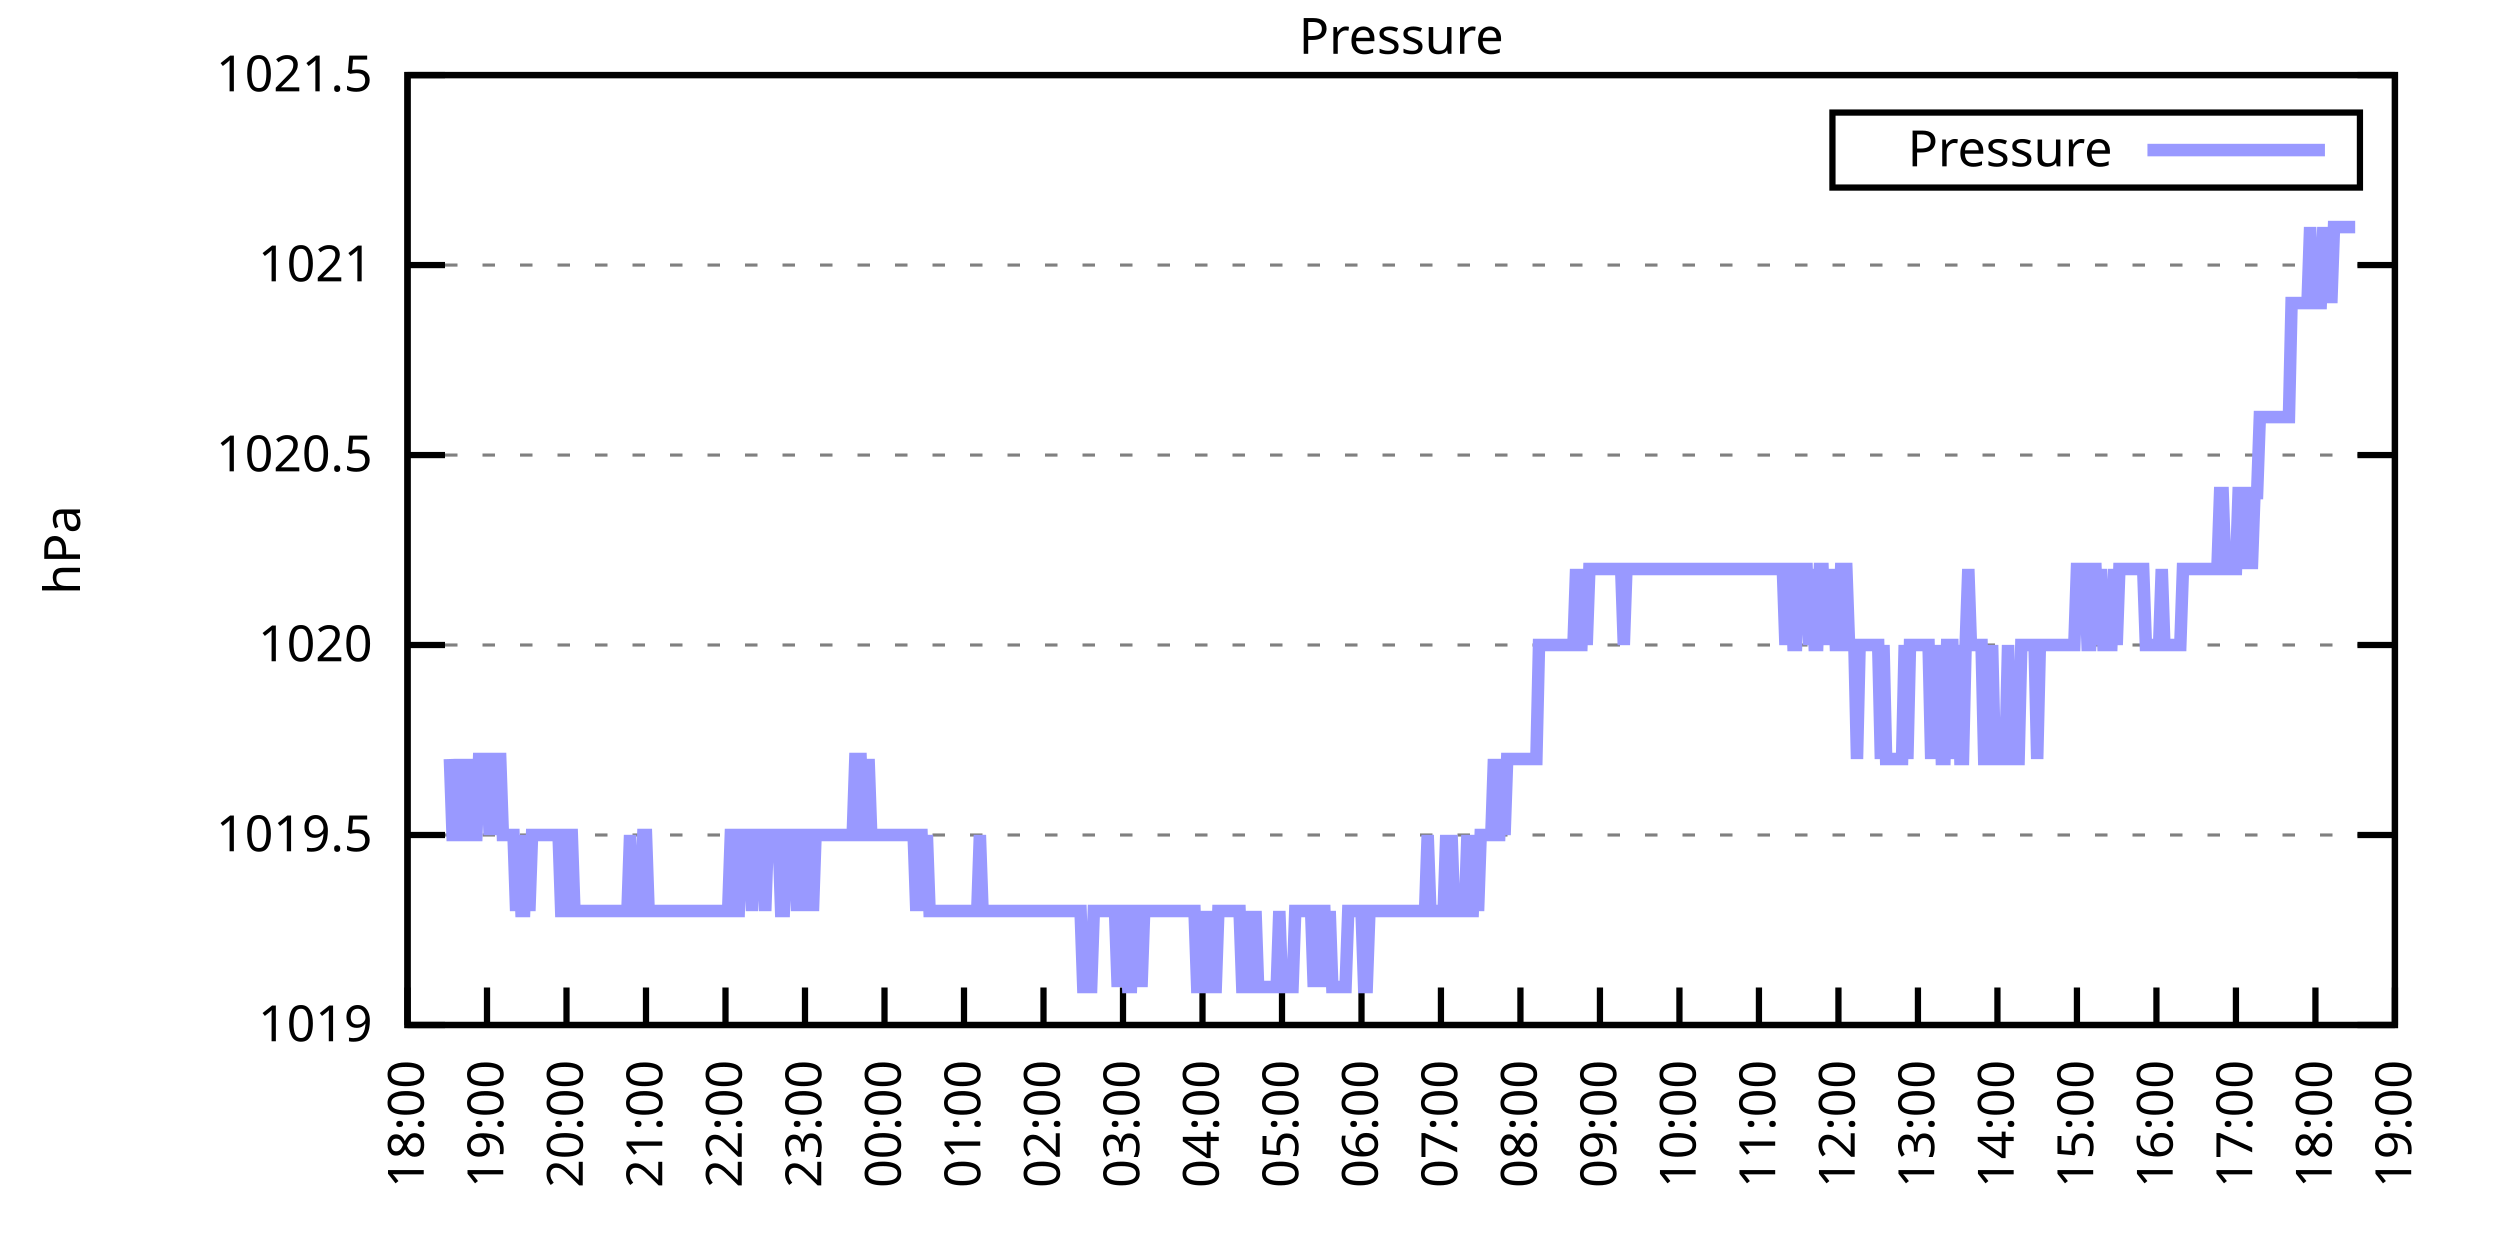
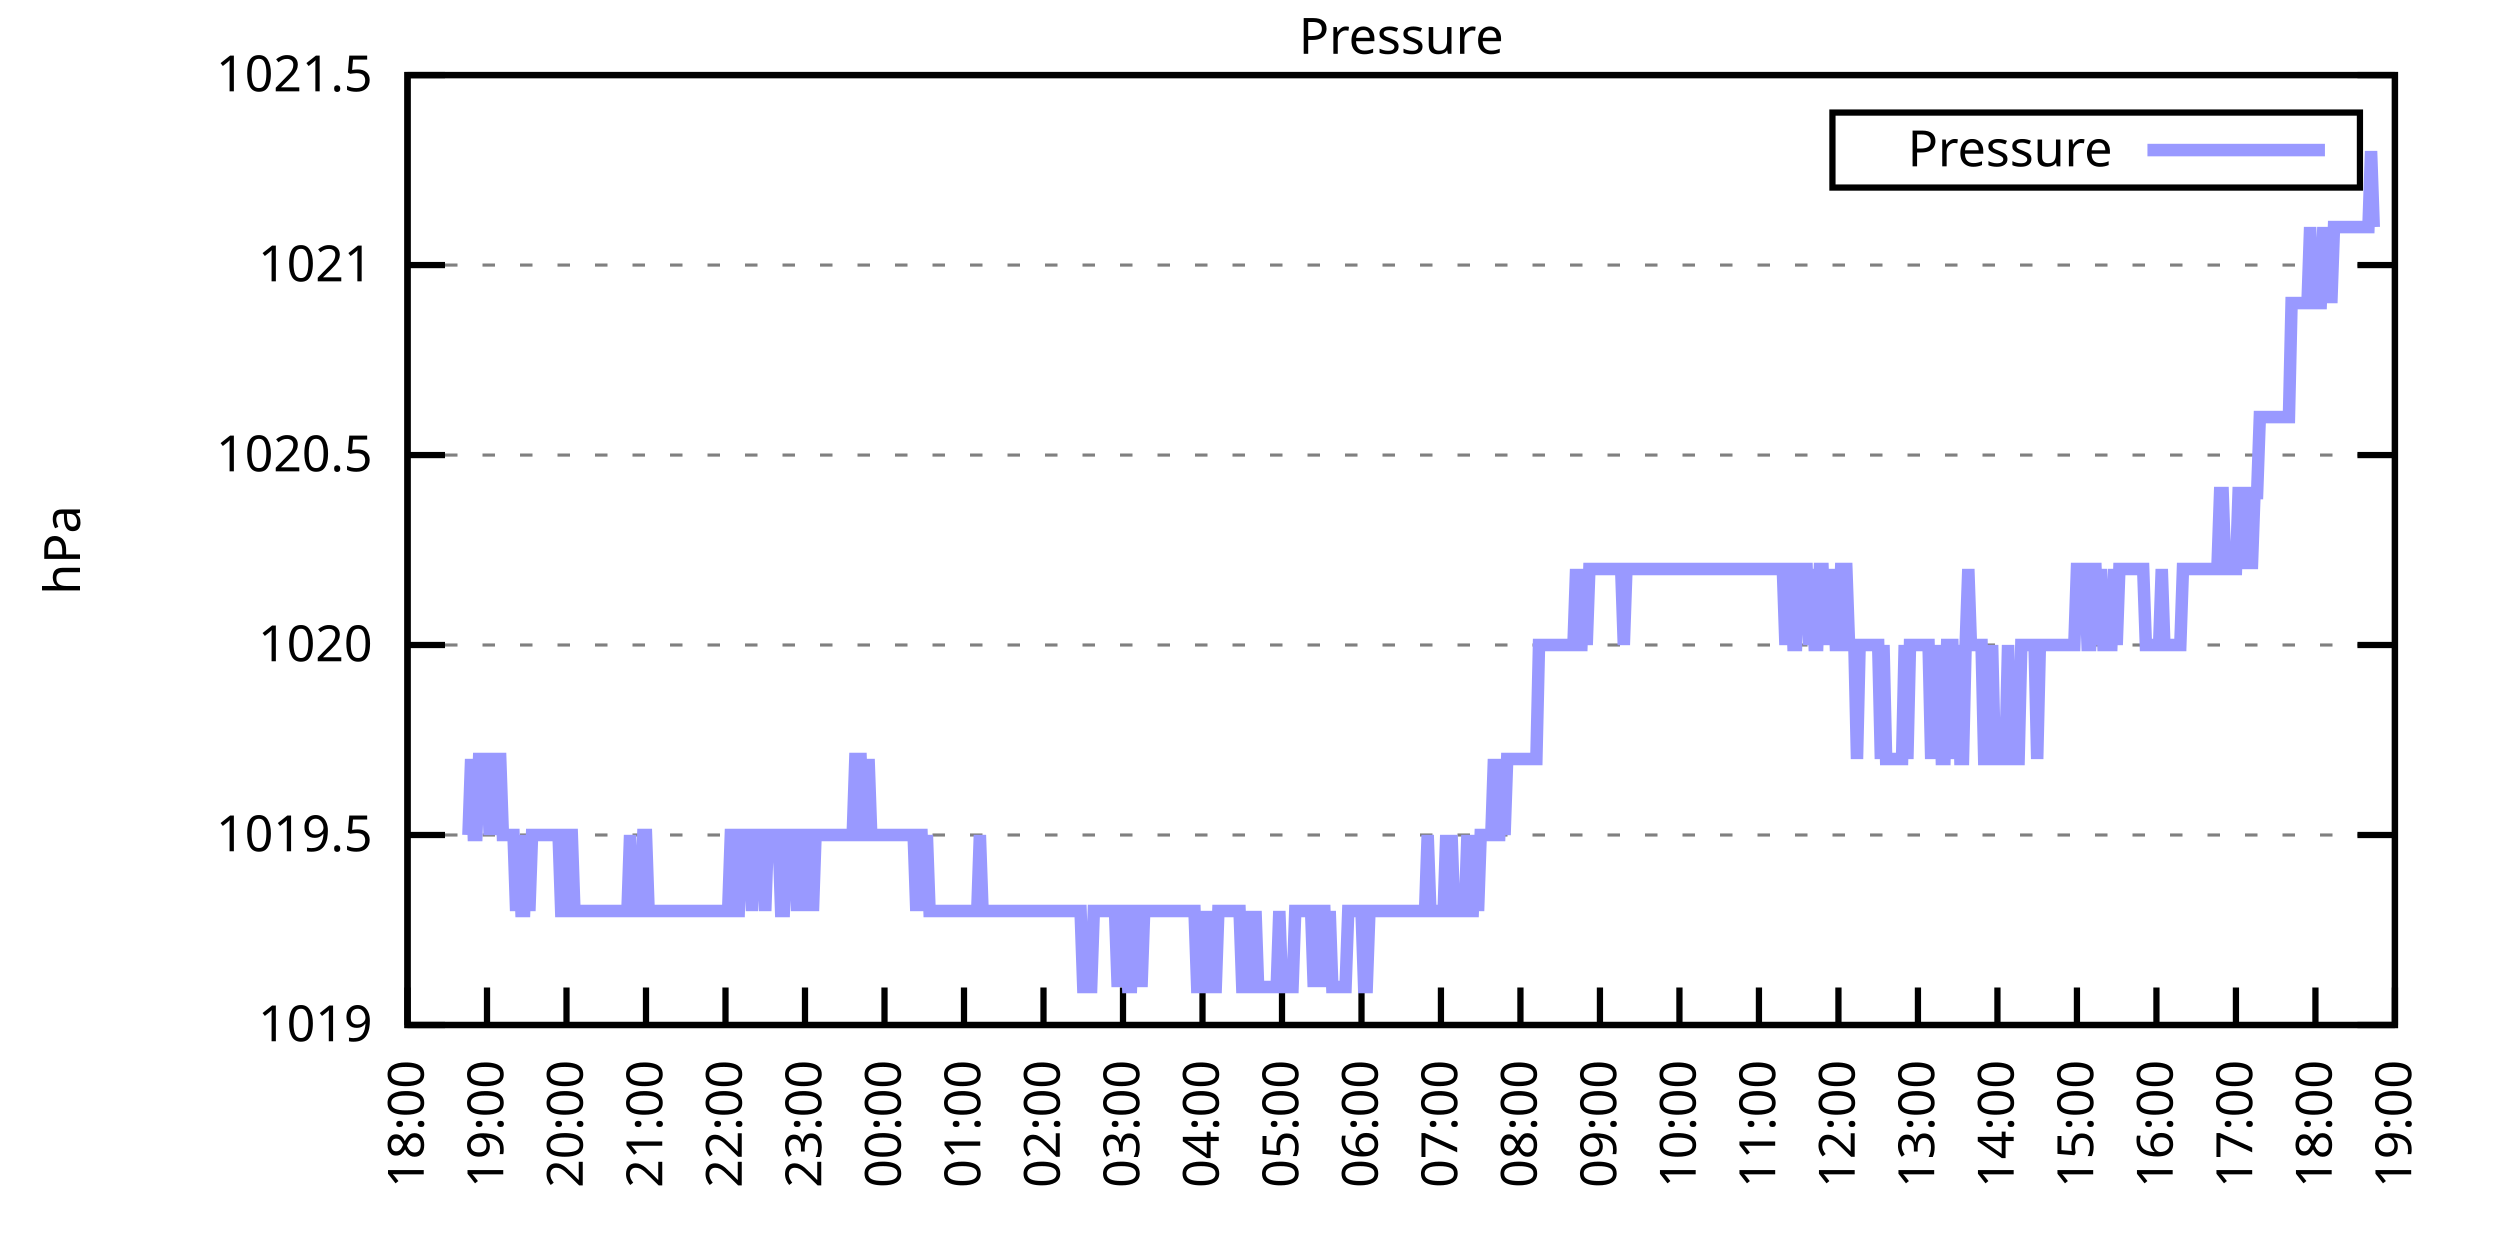
<svg xmlns="http://www.w3.org/2000/svg" xmlns:xlink="http://www.w3.org/1999/xlink" width="400" height="200" viewBox="0 0 400 200">
  <g id="gnuplot_canvas">
    <rect x="0" y="0" width="400" height="200" fill="none" />
    <defs>
      <circle id="gpDot" r="0.5" stroke-width="0.5" stroke="currentColor" />
      <path id="gpPt0" stroke-width="0.333" stroke="currentColor" d="M-1,0 h2 M0,-1 v2" />
      <path id="gpPt1" stroke-width="0.333" stroke="currentColor" d="M-1,-1 L1,1 M1,-1 L-1,1" />
      <path id="gpPt2" stroke-width="0.333" stroke="currentColor" d="M-1,0 L1,0 M0,-1 L0,1 M-1,-1 L1,1 M-1,1 L1,-1" />
      <rect id="gpPt3" stroke-width="0.333" stroke="currentColor" x="-1" y="-1" width="2" height="2" />
      <rect id="gpPt4" stroke-width="0.333" stroke="currentColor" fill="currentColor" x="-1" y="-1" width="2" height="2" />
      <circle id="gpPt5" stroke-width="0.333" stroke="currentColor" cx="0" cy="0" r="1" />
      <use xlink:href="#gpPt5" id="gpPt6" fill="currentColor" stroke="none" />
      <path id="gpPt7" stroke-width="0.333" stroke="currentColor" d="M0,-1.33 L-1.33,0.67 L1.33,0.67 z" />
      <use xlink:href="#gpPt7" id="gpPt8" fill="currentColor" stroke="none" />
      <use xlink:href="#gpPt7" id="gpPt9" stroke="currentColor" transform="rotate(180)" />
      <use xlink:href="#gpPt9" id="gpPt10" fill="currentColor" stroke="none" />
      <use xlink:href="#gpPt3" id="gpPt11" stroke="currentColor" transform="rotate(45)" />
      <use xlink:href="#gpPt11" id="gpPt12" fill="currentColor" stroke="none" />
      <path id="gpPt13" stroke-width="0.333" stroke="currentColor" d="M0,1.330 L1.265,0.411 L0.782,-1.067 L-0.782,-1.076 L-1.265,0.411 z" />
      <use xlink:href="#gpPt13" id="gpPt14" fill="currentColor" stroke="none" />
      <filter id="textbox" filterUnits="objectBoundingBox" x="0" y="0" height="1" width="1">
        <feFlood flood-color="white" flood-opacity="1" result="bgnd" />
        <feComposite in="SourceGraphic" in2="bgnd" operator="atop" />
      </filter>
      <filter id="greybox" filterUnits="objectBoundingBox" x="0" y="0" height="1" width="1">
        <feFlood flood-color="lightgrey" flood-opacity="1" result="grey" />
        <feComposite in="SourceGraphic" in2="grey" operator="atop" />
      </filter>
    </defs>
    <g fill="none" color="white" stroke="currentColor" stroke-width="1.00" stroke-linecap="butt" stroke-linejoin="miter">
</g>
    <g fill="none" color="black" stroke="currentColor" stroke-width="1.00" stroke-linecap="butt" stroke-linejoin="miter">
      <g stroke="none" shape-rendering="crispEdges">
        <polygon fill="rgb(255, 255, 255)" points="65.20,164.00 383.18,164.00 383.18,12.02 65.20,12.02 " />
      </g>
    </g>
    <g fill="none" color="black" stroke="currentColor" stroke-width="1.00" stroke-linecap="butt" stroke-linejoin="miter">
</g>
    <g fill="none" color="black" stroke="black" stroke-width="0.50" stroke-linecap="butt" stroke-linejoin="miter">
</g>
    <g fill="none" color="gray" stroke="currentColor" stroke-width="0.50" stroke-linecap="butt" stroke-linejoin="miter">
      <path stroke="gray" stroke-dasharray="2,4" class="gridline" d="M65.20,164.00 L383.19,164.00  " />
    </g>
    <g fill="none" color="gray" stroke="gray" stroke-width="1.00" stroke-linecap="butt" stroke-linejoin="miter">
</g>
    <g fill="none" color="black" stroke="currentColor" stroke-width="1.00" stroke-linecap="butt" stroke-linejoin="miter">
      <path stroke="black" d="M65.20,164.00 L71.20,164.00 M383.19,164.00 L377.19,164.00  " />
      <g transform="translate(59.60,166.60)" stroke="none" fill="black" font-family="Sans" font-size="8.00" text-anchor="end">
        <text>
          <tspan font-family="Sans"> 1019</tspan>
        </text>
      </g>
    </g>
    <g fill="none" color="black" stroke="currentColor" stroke-width="1.00" stroke-linecap="butt" stroke-linejoin="miter">
</g>
    <g fill="none" color="black" stroke="black" stroke-width="0.50" stroke-linecap="butt" stroke-linejoin="miter">
</g>
    <g fill="none" color="gray" stroke="currentColor" stroke-width="0.50" stroke-linecap="butt" stroke-linejoin="miter">
      <path stroke="gray" stroke-dasharray="2,4" class="gridline" d="M65.20,133.60 L383.19,133.60  " />
    </g>
    <g fill="none" color="gray" stroke="gray" stroke-width="1.00" stroke-linecap="butt" stroke-linejoin="miter">
</g>
    <g fill="none" color="black" stroke="currentColor" stroke-width="1.00" stroke-linecap="butt" stroke-linejoin="miter">
      <path stroke="black" d="M65.20,133.60 L71.20,133.60 M383.19,133.60 L377.19,133.60  " />
      <g transform="translate(59.60,136.20)" stroke="none" fill="black" font-family="Sans" font-size="8.00" text-anchor="end">
        <text>
          <tspan font-family="Sans"> 1019.5</tspan>
        </text>
      </g>
    </g>
    <g fill="none" color="black" stroke="currentColor" stroke-width="1.00" stroke-linecap="butt" stroke-linejoin="miter">
</g>
    <g fill="none" color="black" stroke="black" stroke-width="0.50" stroke-linecap="butt" stroke-linejoin="miter">
</g>
    <g fill="none" color="gray" stroke="currentColor" stroke-width="0.50" stroke-linecap="butt" stroke-linejoin="miter">
      <path stroke="gray" stroke-dasharray="2,4" class="gridline" d="M65.20,103.20 L383.19,103.20  " />
    </g>
    <g fill="none" color="gray" stroke="gray" stroke-width="1.00" stroke-linecap="butt" stroke-linejoin="miter">
</g>
    <g fill="none" color="black" stroke="currentColor" stroke-width="1.00" stroke-linecap="butt" stroke-linejoin="miter">
      <path stroke="black" d="M65.20,103.20 L71.20,103.20 M383.19,103.20 L377.19,103.20  " />
      <g transform="translate(59.60,105.80)" stroke="none" fill="black" font-family="Sans" font-size="8.00" text-anchor="end">
        <text>
          <tspan font-family="Sans"> 1020</tspan>
        </text>
      </g>
    </g>
    <g fill="none" color="black" stroke="currentColor" stroke-width="1.00" stroke-linecap="butt" stroke-linejoin="miter">
</g>
    <g fill="none" color="black" stroke="black" stroke-width="0.50" stroke-linecap="butt" stroke-linejoin="miter">
</g>
    <g fill="none" color="gray" stroke="currentColor" stroke-width="0.50" stroke-linecap="butt" stroke-linejoin="miter">
      <path stroke="gray" stroke-dasharray="2,4" class="gridline" d="M65.20,72.81 L383.19,72.81  " />
    </g>
    <g fill="none" color="gray" stroke="gray" stroke-width="1.00" stroke-linecap="butt" stroke-linejoin="miter">
</g>
    <g fill="none" color="black" stroke="currentColor" stroke-width="1.00" stroke-linecap="butt" stroke-linejoin="miter">
      <path stroke="black" d="M65.20,72.81 L71.20,72.81 M383.19,72.81 L377.19,72.81  " />
      <g transform="translate(59.60,75.41)" stroke="none" fill="black" font-family="Sans" font-size="8.00" text-anchor="end">
        <text>
          <tspan font-family="Sans"> 1020.5</tspan>
        </text>
      </g>
    </g>
    <g fill="none" color="black" stroke="currentColor" stroke-width="1.00" stroke-linecap="butt" stroke-linejoin="miter">
</g>
    <g fill="none" color="black" stroke="black" stroke-width="0.50" stroke-linecap="butt" stroke-linejoin="miter">
</g>
    <g fill="none" color="gray" stroke="currentColor" stroke-width="0.50" stroke-linecap="butt" stroke-linejoin="miter">
      <path stroke="gray" stroke-dasharray="2,4" class="gridline" d="M65.20,42.41 L383.19,42.41  " />
    </g>
    <g fill="none" color="gray" stroke="gray" stroke-width="1.00" stroke-linecap="butt" stroke-linejoin="miter">
</g>
    <g fill="none" color="black" stroke="currentColor" stroke-width="1.00" stroke-linecap="butt" stroke-linejoin="miter">
      <path stroke="black" d="M65.20,42.41 L71.20,42.41 M383.19,42.41 L377.19,42.41  " />
      <g transform="translate(59.60,45.01)" stroke="none" fill="black" font-family="Sans" font-size="8.00" text-anchor="end">
        <text>
          <tspan font-family="Sans"> 1021</tspan>
        </text>
      </g>
    </g>
    <g fill="none" color="black" stroke="currentColor" stroke-width="1.00" stroke-linecap="butt" stroke-linejoin="miter">
</g>
    <g fill="none" color="black" stroke="black" stroke-width="0.50" stroke-linecap="butt" stroke-linejoin="miter">
</g>
    <g fill="none" color="gray" stroke="currentColor" stroke-width="0.50" stroke-linecap="butt" stroke-linejoin="miter">
      <path stroke="gray" stroke-dasharray="2,4" class="gridline" d="M65.20,12.01 L383.19,12.01  " />
    </g>
    <g fill="none" color="gray" stroke="gray" stroke-width="1.00" stroke-linecap="butt" stroke-linejoin="miter">
</g>
    <g fill="none" color="black" stroke="currentColor" stroke-width="1.00" stroke-linecap="butt" stroke-linejoin="miter">
      <path stroke="black" d="M65.20,12.01 L71.20,12.01 M383.19,12.01 L377.19,12.01  " />
      <g transform="translate(59.60,14.61)" stroke="none" fill="black" font-family="Sans" font-size="8.00" text-anchor="end">
        <text>
          <tspan font-family="Sans"> 1021.5</tspan>
        </text>
      </g>
    </g>
    <g fill="none" color="black" stroke="currentColor" stroke-width="1.00" stroke-linecap="butt" stroke-linejoin="miter">
      <path stroke="black" d="M65.20,164.00 L65.20,158.00  " />
      <g transform="translate(67.80,169.60) rotate(270.00)" stroke="none" fill="black" font-family="Sans" font-size="8.00" text-anchor="end">
        <text>
          <tspan font-family="Sans">18:00</tspan>
        </text>
      </g>
    </g>
    <g fill="none" color="black" stroke="currentColor" stroke-width="1.00" stroke-linecap="butt" stroke-linejoin="miter">
      <path stroke="black" d="M77.92,164.00 L77.92,158.00  " />
      <g transform="translate(80.52,169.60) rotate(270.00)" stroke="none" fill="black" font-family="Sans" font-size="8.00" text-anchor="end">
        <text>
          <tspan font-family="Sans">19:00</tspan>
        </text>
      </g>
    </g>
    <g fill="none" color="black" stroke="currentColor" stroke-width="1.00" stroke-linecap="butt" stroke-linejoin="miter">
      <path stroke="black" d="M90.64,164.00 L90.64,158.00  " />
      <g transform="translate(93.24,169.60) rotate(270.00)" stroke="none" fill="black" font-family="Sans" font-size="8.00" text-anchor="end">
        <text>
          <tspan font-family="Sans">20:00</tspan>
        </text>
      </g>
    </g>
    <g fill="none" color="black" stroke="currentColor" stroke-width="1.00" stroke-linecap="butt" stroke-linejoin="miter">
      <path stroke="black" d="M103.36,164.00 L103.36,158.00  " />
      <g transform="translate(105.96,169.60) rotate(270.00)" stroke="none" fill="black" font-family="Sans" font-size="8.00" text-anchor="end">
        <text>
          <tspan font-family="Sans">21:00</tspan>
        </text>
      </g>
    </g>
    <g fill="none" color="black" stroke="currentColor" stroke-width="1.00" stroke-linecap="butt" stroke-linejoin="miter">
      <path stroke="black" d="M116.08,164.00 L116.08,158.00  " />
      <g transform="translate(118.68,169.60) rotate(270.00)" stroke="none" fill="black" font-family="Sans" font-size="8.00" text-anchor="end">
        <text>
          <tspan font-family="Sans">22:00</tspan>
        </text>
      </g>
    </g>
    <g fill="none" color="black" stroke="currentColor" stroke-width="1.00" stroke-linecap="butt" stroke-linejoin="miter">
      <path stroke="black" d="M128.80,164.00 L128.80,158.00  " />
      <g transform="translate(131.40,169.60) rotate(270.00)" stroke="none" fill="black" font-family="Sans" font-size="8.00" text-anchor="end">
        <text>
          <tspan font-family="Sans">23:00</tspan>
        </text>
      </g>
    </g>
    <g fill="none" color="black" stroke="currentColor" stroke-width="1.00" stroke-linecap="butt" stroke-linejoin="miter">
      <path stroke="black" d="M141.52,164.00 L141.52,158.00  " />
      <g transform="translate(144.12,169.60) rotate(270.00)" stroke="none" fill="black" font-family="Sans" font-size="8.00" text-anchor="end">
        <text>
          <tspan font-family="Sans">00:00</tspan>
        </text>
      </g>
    </g>
    <g fill="none" color="black" stroke="currentColor" stroke-width="1.00" stroke-linecap="butt" stroke-linejoin="miter">
      <path stroke="black" d="M154.24,164.00 L154.24,158.00  " />
      <g transform="translate(156.84,169.60) rotate(270.00)" stroke="none" fill="black" font-family="Sans" font-size="8.00" text-anchor="end">
        <text>
          <tspan font-family="Sans">01:00</tspan>
        </text>
      </g>
    </g>
    <g fill="none" color="black" stroke="currentColor" stroke-width="1.00" stroke-linecap="butt" stroke-linejoin="miter">
      <path stroke="black" d="M166.96,164.00 L166.96,158.00  " />
      <g transform="translate(169.56,169.60) rotate(270.00)" stroke="none" fill="black" font-family="Sans" font-size="8.00" text-anchor="end">
        <text>
          <tspan font-family="Sans">02:00</tspan>
        </text>
      </g>
    </g>
    <g fill="none" color="black" stroke="currentColor" stroke-width="1.00" stroke-linecap="butt" stroke-linejoin="miter">
      <path stroke="black" d="M179.68,164.00 L179.68,158.00  " />
      <g transform="translate(182.28,169.60) rotate(270.00)" stroke="none" fill="black" font-family="Sans" font-size="8.00" text-anchor="end">
        <text>
          <tspan font-family="Sans">03:00</tspan>
        </text>
      </g>
    </g>
    <g fill="none" color="black" stroke="currentColor" stroke-width="1.00" stroke-linecap="butt" stroke-linejoin="miter">
      <path stroke="black" d="M192.40,164.00 L192.40,158.00  " />
      <g transform="translate(195.00,169.60) rotate(270.00)" stroke="none" fill="black" font-family="Sans" font-size="8.00" text-anchor="end">
        <text>
          <tspan font-family="Sans">04:00</tspan>
        </text>
      </g>
    </g>
    <g fill="none" color="black" stroke="currentColor" stroke-width="1.00" stroke-linecap="butt" stroke-linejoin="miter">
      <path stroke="black" d="M205.12,164.00 L205.12,158.00  " />
      <g transform="translate(207.72,169.60) rotate(270.00)" stroke="none" fill="black" font-family="Sans" font-size="8.00" text-anchor="end">
        <text>
          <tspan font-family="Sans">05:00</tspan>
        </text>
      </g>
    </g>
    <g fill="none" color="black" stroke="currentColor" stroke-width="1.00" stroke-linecap="butt" stroke-linejoin="miter">
      <path stroke="black" d="M217.84,164.00 L217.84,158.00  " />
      <g transform="translate(220.44,169.60) rotate(270.00)" stroke="none" fill="black" font-family="Sans" font-size="8.00" text-anchor="end">
        <text>
          <tspan font-family="Sans">06:00</tspan>
        </text>
      </g>
    </g>
    <g fill="none" color="black" stroke="currentColor" stroke-width="1.00" stroke-linecap="butt" stroke-linejoin="miter">
      <path stroke="black" d="M230.55,164.00 L230.55,158.00  " />
      <g transform="translate(233.15,169.60) rotate(270.00)" stroke="none" fill="black" font-family="Sans" font-size="8.00" text-anchor="end">
        <text>
          <tspan font-family="Sans">07:00</tspan>
        </text>
      </g>
    </g>
    <g fill="none" color="black" stroke="currentColor" stroke-width="1.00" stroke-linecap="butt" stroke-linejoin="miter">
      <path stroke="black" d="M243.27,164.00 L243.27,158.00  " />
      <g transform="translate(245.87,169.60) rotate(270.00)" stroke="none" fill="black" font-family="Sans" font-size="8.00" text-anchor="end">
        <text>
          <tspan font-family="Sans">08:00</tspan>
        </text>
      </g>
    </g>
    <g fill="none" color="black" stroke="currentColor" stroke-width="1.00" stroke-linecap="butt" stroke-linejoin="miter">
      <path stroke="black" d="M255.99,164.00 L255.99,158.00  " />
      <g transform="translate(258.59,169.60) rotate(270.00)" stroke="none" fill="black" font-family="Sans" font-size="8.00" text-anchor="end">
        <text>
          <tspan font-family="Sans">09:00</tspan>
        </text>
      </g>
    </g>
    <g fill="none" color="black" stroke="currentColor" stroke-width="1.00" stroke-linecap="butt" stroke-linejoin="miter">
      <path stroke="black" d="M268.71,164.00 L268.71,158.00  " />
      <g transform="translate(271.31,169.60) rotate(270.00)" stroke="none" fill="black" font-family="Sans" font-size="8.00" text-anchor="end">
        <text>
          <tspan font-family="Sans">10:00</tspan>
        </text>
      </g>
    </g>
    <g fill="none" color="black" stroke="currentColor" stroke-width="1.00" stroke-linecap="butt" stroke-linejoin="miter">
      <path stroke="black" d="M281.43,164.00 L281.43,158.00  " />
      <g transform="translate(284.03,169.60) rotate(270.00)" stroke="none" fill="black" font-family="Sans" font-size="8.00" text-anchor="end">
        <text>
          <tspan font-family="Sans">11:00</tspan>
        </text>
      </g>
    </g>
    <g fill="none" color="black" stroke="currentColor" stroke-width="1.00" stroke-linecap="butt" stroke-linejoin="miter">
      <path stroke="black" d="M294.15,164.00 L294.15,158.00  " />
      <g transform="translate(296.75,169.60) rotate(270.00)" stroke="none" fill="black" font-family="Sans" font-size="8.00" text-anchor="end">
        <text>
          <tspan font-family="Sans">12:00</tspan>
        </text>
      </g>
    </g>
    <g fill="none" color="black" stroke="currentColor" stroke-width="1.00" stroke-linecap="butt" stroke-linejoin="miter">
      <path stroke="black" d="M306.87,164.00 L306.87,158.00  " />
      <g transform="translate(309.47,169.60) rotate(270.00)" stroke="none" fill="black" font-family="Sans" font-size="8.00" text-anchor="end">
        <text>
          <tspan font-family="Sans">13:00</tspan>
        </text>
      </g>
    </g>
    <g fill="none" color="black" stroke="currentColor" stroke-width="1.00" stroke-linecap="butt" stroke-linejoin="miter">
      <path stroke="black" d="M319.59,164.00 L319.59,158.00  " />
      <g transform="translate(322.19,169.60) rotate(270.00)" stroke="none" fill="black" font-family="Sans" font-size="8.00" text-anchor="end">
        <text>
          <tspan font-family="Sans">14:00</tspan>
        </text>
      </g>
    </g>
    <g fill="none" color="black" stroke="currentColor" stroke-width="1.00" stroke-linecap="butt" stroke-linejoin="miter">
      <path stroke="black" d="M332.31,164.00 L332.31,158.00  " />
      <g transform="translate(334.91,169.60) rotate(270.00)" stroke="none" fill="black" font-family="Sans" font-size="8.00" text-anchor="end">
        <text>
          <tspan font-family="Sans">15:00</tspan>
        </text>
      </g>
    </g>
    <g fill="none" color="black" stroke="currentColor" stroke-width="1.00" stroke-linecap="butt" stroke-linejoin="miter">
      <path stroke="black" d="M345.03,164.00 L345.03,158.00  " />
      <g transform="translate(347.63,169.60) rotate(270.00)" stroke="none" fill="black" font-family="Sans" font-size="8.00" text-anchor="end">
        <text>
          <tspan font-family="Sans">16:00</tspan>
        </text>
      </g>
    </g>
    <g fill="none" color="black" stroke="currentColor" stroke-width="1.00" stroke-linecap="butt" stroke-linejoin="miter">
      <path stroke="black" d="M357.75,164.00 L357.75,158.00  " />
      <g transform="translate(360.35,169.60) rotate(270.00)" stroke="none" fill="black" font-family="Sans" font-size="8.00" text-anchor="end">
        <text>
          <tspan font-family="Sans">17:00</tspan>
        </text>
      </g>
    </g>
    <g fill="none" color="black" stroke="currentColor" stroke-width="1.00" stroke-linecap="butt" stroke-linejoin="miter">
      <path stroke="black" d="M370.47,164.00 L370.47,158.00  " />
      <g transform="translate(373.07,169.60) rotate(270.00)" stroke="none" fill="black" font-family="Sans" font-size="8.00" text-anchor="end">
        <text>
          <tspan font-family="Sans">18:00</tspan>
        </text>
      </g>
    </g>
    <g fill="none" color="black" stroke="currentColor" stroke-width="1.00" stroke-linecap="butt" stroke-linejoin="miter">
      <path stroke="black" d="M383.19,164.00 L383.19,158.00  " />
      <g transform="translate(385.79,169.60) rotate(270.00)" stroke="none" fill="black" font-family="Sans" font-size="8.00" text-anchor="end">
        <text>
          <tspan font-family="Sans">19:00</tspan>
        </text>
      </g>
    </g>
    <g fill="none" color="black" stroke="currentColor" stroke-width="1.00" stroke-linecap="butt" stroke-linejoin="miter">
</g>
    <g fill="none" color="black" stroke="currentColor" stroke-width="1.00" stroke-linecap="butt" stroke-linejoin="miter">
      <path stroke="black" d="M65.20,12.01 L65.20,164.00 L383.19,164.00 L383.19,12.01 L65.20,12.01 Z  " />
    </g>
    <g fill="none" color="black" stroke="currentColor" stroke-width="1.00" stroke-linecap="butt" stroke-linejoin="miter">
</g>
    <g fill="none" color="black" stroke="currentColor" stroke-width="1.00" stroke-linecap="butt" stroke-linejoin="miter">
      <path stroke="black" d="M293.19,30.01 L293.19,18.01 L377.59,18.01 L377.59,30.01 L293.19,30.01 Z  " />
    </g>
    <g id="Pressure_plot_1">
      <g fill="none" color="white" stroke="black" stroke-width="2.00" stroke-linecap="butt" stroke-linejoin="miter">
</g>
      <g fill="none" color="black" stroke="currentColor" stroke-width="2.00" stroke-linecap="butt" stroke-linejoin="miter">
        <g transform="translate(337.99,26.61)" stroke="none" fill="black" font-family="Sans" font-size="8.00" text-anchor="end">
          <text>
            <tspan font-family="Sans">Pressure</tspan>
          </text>
        </g>
      </g>
      <g fill="none" color="black" stroke="currentColor" stroke-width="2.00" stroke-linecap="butt" stroke-linejoin="miter">
-         <path stroke="rgb(153, 153, 255)" d="M343.59,24.01 L371.99,24.01 M71.98,121.44 L72.41,133.60 L72.83,133.60 L73.26,133.60 L73.68,121.44 L74.10,133.60   L74.53,133.60 L74.95,133.60 L75.38,121.44 L75.80,133.60 L76.22,133.60 L76.65,121.44 L77.07,121.44 L77.50,121.44   L77.92,121.44 L78.34,133.60 L78.77,121.44 L79.19,133.60 L79.62,121.44 L80.04,121.44 L80.46,133.60 L80.89,133.60   L81.31,133.60 L81.74,133.60 L82.16,133.60 L82.58,145.76 L83.01,133.60 L83.43,145.76 L83.86,145.76 L84.28,133.60   L84.70,145.76 L85.13,133.60 L85.55,133.60 L85.98,133.60 L86.40,133.60 L86.82,133.60 L87.25,133.60 L87.67,133.60   L88.10,133.60 L88.52,133.60 L88.94,133.60 L89.37,133.60 L89.79,145.76 L90.22,145.76 L90.64,133.60 L91.06,133.60   L91.49,133.60 L91.91,145.76 L92.34,145.76 L92.76,145.76 L93.18,145.76 L93.61,145.76 L94.03,145.76 L94.46,145.76   L94.88,145.76 L95.30,145.76 L95.73,145.76 L96.15,145.76 L96.58,145.76 L97.00,145.76 L97.42,145.76 L97.85,145.76   L98.27,145.76 L98.69,145.76 L99.12,145.76 L99.54,145.76 L99.97,145.76 L100.39,145.76 L100.81,133.60 L101.24,145.76   L101.66,145.76 L102.09,145.76 L102.51,145.76 L102.93,133.60 L103.36,133.60 L103.78,145.76 L104.21,145.76 L104.63,145.76   L105.05,145.76 L105.48,145.76 L105.90,145.76 L106.33,145.76 L106.75,145.76 L107.17,145.76 L107.60,145.76 L108.02,145.76   L108.45,145.76 L108.87,145.76 L109.29,145.76 L109.72,145.76 L110.14,145.76 L110.57,145.76 L110.99,145.76 L111.41,145.76   L111.84,145.76 L112.26,145.76 L112.69,145.76 L113.11,145.76 L113.53,145.76 L113.96,145.76 L114.38,145.76 L114.81,145.76   L115.23,145.76 L115.65,145.76 L116.08,145.76 L116.50,145.76 L116.93,133.60 L117.35,133.60 L117.77,145.76 L118.20,145.76   L118.62,133.60 L119.05,133.60 L119.47,133.60 L119.89,133.60 L120.32,145.76 L120.74,133.60 L121.17,133.60 L121.59,133.60   L122.01,133.60 L122.44,145.76 L122.86,133.60 L123.29,133.60 L123.71,133.60 L124.13,133.60 L124.56,133.60 L124.98,145.76   L125.41,145.76 L125.83,133.60 L126.25,133.60 L126.68,133.60 L127.10,133.60 L127.53,145.76 L127.95,133.60 L128.37,145.76   L128.80,133.60 L129.22,133.60 L129.65,133.60 L130.07,145.76 L130.49,133.60 L130.92,133.60 L131.34,133.60 L131.77,133.60   L132.19,133.60 L132.61,133.60 L133.04,133.60 L133.46,133.60 L133.89,133.60 L134.31,133.60 L134.73,133.60 L135.16,133.60   L135.58,133.60 L136.01,133.60 L136.43,133.60 L136.85,121.44 L137.28,121.44 L137.70,121.44 L138.13,133.60 L138.55,133.60   L138.97,121.44 L139.40,133.60 L139.82,133.60 L140.25,133.60 L140.67,133.60 L141.09,133.60 L141.52,133.60 L141.94,133.60   L142.37,133.60 L142.79,133.60 L143.21,133.60 L143.64,133.60 L144.06,133.60 L144.49,133.60 L144.91,133.60 L145.33,133.60   L145.76,133.60 L146.18,133.60 L146.61,145.76 L147.03,133.60 L147.45,133.60 L147.88,145.76 L148.30,133.60 L148.73,145.76   L149.15,145.76 L149.57,145.76 L150.00,145.76 L150.42,145.76 L150.85,145.76 L151.27,145.76 L151.69,145.76 L152.12,145.76   L152.54,145.76 L152.97,145.76 L153.39,145.76 L153.81,145.76 L154.24,145.76 L154.66,145.76 L155.09,145.76 L155.51,145.76   L155.93,145.76 L156.36,145.76 L156.78,133.60 L157.21,145.76 L157.63,145.76 L158.05,145.76 L158.48,145.76 L158.90,145.76   L159.33,145.76 L159.75,145.76 L160.17,145.76 L160.60,145.76 L161.02,145.76 L161.44,145.76 L161.87,145.76 L162.29,145.76   L162.72,145.76 L163.14,145.76 L163.56,145.76 L163.99,145.76 L164.41,145.76 L164.84,145.76 L165.26,145.76 L165.68,145.76   L166.11,145.76 L166.53,145.76 L166.96,145.76 L167.38,145.76 L167.80,145.76 L168.23,145.76 L168.65,145.76 L169.08,145.76   L169.50,145.76 L169.92,145.76 L170.35,145.76 L170.77,145.76 L171.20,145.76 L171.62,145.76 L172.04,145.76 L172.47,145.76   L172.89,145.76 L173.32,157.92 L173.74,157.92 L174.16,157.92 L174.59,157.92 L175.01,145.76 L175.44,145.76 L175.86,145.76   L176.28,145.76 L176.71,145.76 L177.13,145.76 L177.56,145.76 L177.98,145.76 L178.40,145.76 L178.83,157.92 L179.25,145.76   L179.68,145.76 L180.10,145.76 L180.52,157.92 L180.95,157.92 L181.37,145.76 L181.80,145.76 L182.22,145.76 L182.64,157.92   L183.07,145.76 L183.49,145.76 L183.92,145.76 L184.34,145.76 L184.76,145.76 L185.19,145.76 L185.61,145.76 L186.04,145.76   L186.46,145.76 L186.88,145.76 L187.31,145.76 L187.73,145.76 L188.16,145.76 L188.58,145.76 L189.00,145.76 L189.43,145.76   L189.85,145.76 L190.28,145.76 L190.70,145.76 L191.12,145.76 L191.55,157.92 L191.97,157.92 L192.40,157.92 L192.82,145.76   L193.24,157.92 L193.67,145.76 L194.09,157.92 L194.52,157.92 L194.94,145.76 L195.36,145.76 L195.79,145.76 L196.21,145.76   L196.64,145.76 L197.06,145.76 L197.48,145.76 L197.91,145.76 L198.33,145.76 L198.76,157.92 L199.18,157.92 L199.60,157.92   L200.03,145.76 L200.45,157.92 L200.88,145.76 L201.30,157.92 L201.72,157.92 L202.15,157.92 L202.57,157.92 L203.00,157.92   L203.42,157.92 L203.84,157.92 L204.27,157.92 L204.69,145.76 L205.12,157.92 L205.54,157.92 L205.96,157.92 L206.39,157.92   L206.81,157.92 L207.24,145.76 L207.66,145.76 L208.08,145.76 L208.51,145.76 L208.93,145.76 L209.36,145.76 L209.78,145.76   L210.20,157.92 L210.63,145.76 L211.05,157.92 L211.48,145.76 L211.90,145.76 L212.32,157.92 L212.75,145.76 L213.17,157.92   L213.60,157.92 L214.02,157.92 L214.44,157.92 L214.87,157.92 L215.29,157.92 L215.72,145.76 L216.14,145.76 L216.56,145.76   L216.99,145.76 L217.41,145.76 L217.84,145.76 L218.26,157.92 L218.68,157.92 L219.11,145.76 L219.53,145.76 L219.96,145.76   L220.38,145.76 L220.80,145.76 L221.23,145.76 L221.65,145.76 L222.08,145.76 L222.50,145.76 L222.92,145.76 L223.35,145.76   L223.77,145.76 L224.20,145.76 L224.62,145.76 L225.04,145.76 L225.47,145.76 L225.89,145.76 L226.31,145.76 L226.74,145.76   L227.16,145.76 L227.59,145.76 L228.01,145.76 L228.43,133.60 L228.86,145.76 L229.28,145.76 L229.71,145.76 L230.13,145.76   L230.55,145.76 L230.98,145.76 L231.40,133.60 L231.83,145.76 L232.25,133.60 L232.67,145.76 L233.10,145.76 L233.52,145.76   L233.95,145.76 L234.37,145.76 L234.79,133.60 L235.22,145.76 L235.64,145.76 L236.07,133.60 L236.49,145.76 L236.91,133.60   L237.34,133.60 L237.76,133.60 L238.19,133.60 L238.61,133.60 L239.03,121.44 L239.46,133.60 L239.88,133.60 L240.31,121.44   L240.73,133.60 L241.15,121.44 L241.58,121.44 L242.00,121.44 L242.43,121.44 L242.85,121.44 L243.27,121.44 L243.70,121.44   L244.12,121.44 L244.55,121.44 L244.97,121.44 L245.39,121.44 L245.82,121.44 L246.24,103.20 L246.67,103.20 L247.09,103.20   L247.51,103.20 L247.94,103.20 L248.36,103.20 L248.79,103.20 L249.21,103.20 L249.63,103.20 L250.06,103.20 L250.48,103.20   L250.91,103.20 L251.33,103.20 L251.75,103.20 L252.18,91.04 L252.60,103.20 L253.03,103.20 L253.45,91.04 L253.87,103.20   L254.30,91.04 L254.72,91.04 L255.15,91.04 L255.57,91.04 L255.99,91.04 L256.42,91.04 L256.84,91.04 L257.27,91.04   L257.69,91.04 L258.11,91.04 L258.54,91.04 L258.96,91.04 L259.39,91.04 L259.81,103.20 L260.23,91.04 L260.66,91.04   L261.08,91.04 L261.51,91.04 L261.93,91.04 L262.35,91.04 L262.78,91.04 L263.20,91.04 L263.63,91.04 L264.05,91.04   L264.47,91.04 L264.90,91.04 L265.32,91.04 L265.75,91.04 L266.17,91.04 L266.59,91.04 L267.02,91.04 L267.44,91.04   L267.87,91.04 L268.29,91.04 L268.71,91.04 L269.14,91.04 L269.56,91.04 L269.99,91.04 L270.41,91.04 L270.83,91.04   L271.26,91.04 L271.68,91.04 L272.11,91.04 L272.53,91.04 L272.95,91.04 L273.38,91.04 L273.80,91.04 L274.23,91.04   L274.65,91.04 L275.07,91.04 L275.50,91.04 L275.92,91.04 L276.35,91.04 L276.77,91.04 L277.19,91.04 L277.62,91.04   L278.04,91.04 L278.47,91.04 L278.89,91.04 L279.31,91.04 L279.74,91.04 L280.16,91.04 L280.59,91.04 L281.01,91.04   L281.43,91.04 L281.86,91.04 L282.28,91.04 L282.71,91.04 L283.13,91.04 L283.55,91.04 L283.98,91.04 L284.40,91.04   L284.83,91.04 L285.25,91.04 L285.67,103.20 L286.10,91.04 L286.52,91.04 L286.95,103.20 L287.37,103.20 L287.79,91.04   L288.22,91.04 L288.64,91.04 L289.06,91.04 L289.49,103.20 L289.91,91.04 L290.34,103.20 L290.76,103.20 L291.18,91.04   L291.61,91.04 L292.03,103.20 L292.46,91.04 L292.88,103.20 L293.30,91.04 L293.73,103.20 L294.15,103.20 L294.58,91.04   L295.00,91.04 L295.42,91.04 L295.85,103.20 L296.27,103.20 L296.70,103.20 L297.12,121.44 L297.54,103.20 L297.97,103.20   L298.39,103.20 L298.82,103.20 L299.24,103.20 L299.66,103.20 L300.09,103.20 L300.51,103.20 L300.94,121.44 L301.36,103.20   L301.78,121.44 L302.21,121.44 L302.63,121.44 L303.06,121.44 L303.48,121.44 L303.90,121.44 L304.33,121.44 L304.75,103.20   L305.18,121.44 L305.60,103.20 L306.02,103.20 L306.45,103.20 L306.87,103.20 L307.30,103.20 L307.72,103.20 L308.14,103.20   L308.57,103.20 L308.99,121.44 L309.42,103.20 L309.84,121.44 L310.26,103.20 L310.69,121.44 L311.11,121.44 L311.54,103.20   L311.96,103.20 L312.38,103.20 L312.81,121.44 L313.23,103.20 L313.66,121.44 L314.08,121.44 L314.50,103.20 L314.93,91.04   L315.35,103.20 L315.78,103.20 L316.20,103.20 L316.62,103.20 L317.05,103.20 L317.47,121.44 L317.90,121.44 L318.32,121.44   L318.74,103.20 L319.17,121.44 L319.59,121.44 L320.02,121.44 L320.44,121.44 L320.86,121.44 L321.29,103.20 L321.71,121.44   L322.14,121.44 L322.56,121.44 L322.98,121.44 L323.41,103.20 L323.83,103.20 L324.26,103.20 L324.68,103.20 L325.10,103.20   L325.53,103.20 L325.95,121.44 L326.38,103.20 L326.80,103.20 L327.22,103.20 L327.65,103.20 L328.07,103.20 L328.50,103.20   L328.92,103.20 L329.34,103.20 L329.77,103.20 L330.19,103.20 L330.62,103.20 L331.04,103.20 L331.46,103.20 L331.89,103.20   L332.31,91.04 L332.74,91.04 L333.16,91.04 L333.58,91.04 L334.01,103.20 L334.43,103.20 L334.86,91.04 L335.28,91.04   L335.70,103.20 L336.13,91.04 L336.55,103.20 L336.98,103.20 L337.40,103.20 L337.82,103.20 L338.25,91.04 L338.67,103.20   L339.10,91.04 L339.52,91.04 L339.94,91.04 L340.37,91.04 L340.79,91.04 L341.22,91.04 L341.64,91.04 L342.06,91.04   L342.49,91.04 L342.91,91.04 L343.34,103.20 L343.76,103.20 L344.18,103.20 L344.61,103.20 L345.03,103.20 L345.46,103.20   L345.88,91.04 L346.30,103.20 L346.73,103.20 L347.15,103.20 L347.58,103.20 L348.00,103.20 L348.42,103.20 L348.85,103.20   L349.27,91.04 L349.70,91.04 L350.12,91.04 L350.54,91.04 L350.97,91.04 L351.39,91.04 L351.81,91.04 L352.24,91.04   L352.66,91.04 L353.09,91.04 L353.51,91.04 L353.93,91.04 L354.36,91.04 L354.78,91.04 L355.21,78.89 L355.63,78.89   L356.05,91.04 L356.48,91.04 L356.90,91.04 L357.33,91.04 L357.75,91.04 L358.17,78.89 L358.60,78.89 L359.02,78.89   L359.45,91.04 L359.87,78.89 L360.29,91.04 L360.72,78.89 L361.14,78.89 L361.57,66.73 L361.99,66.73 L362.41,66.73   L362.84,66.73 L363.26,66.73 L363.69,66.73 L364.11,66.73 L364.53,66.73 L364.96,66.73 L365.38,66.73 L365.81,66.73   L366.23,66.73 L366.65,48.49 L367.08,48.49 L367.50,48.49 L367.93,48.49 L368.35,48.49 L368.77,48.49 L369.20,48.49   L369.62,36.33 L370.05,48.49 L370.47,48.49 L370.89,48.49 L371.32,48.49 L371.74,36.33 L372.17,48.49 L372.59,36.33   L373.01,48.49 L373.44,36.33 L373.86,36.33 L374.29,36.33 L374.71,36.33 L375.13,36.33 L375.56,36.33 L375.98,36.33   L376.41,36.33 L376.83,36.33  " />
+         <path stroke="rgb(153, 153, 255)" d="M343.59,24.01 L371.99,24.01 M74.95,133.60 L75.38,121.44 L75.80,133.60 L76.22,133.60 L76.65,121.44 L77.07,121.44   L77.50,121.44 L77.92,121.44 L78.34,133.60 L78.77,121.44 L79.19,133.60 L79.62,121.44 L80.04,121.44 L80.46,133.60   L80.89,133.60 L81.31,133.60 L81.74,133.60 L82.16,133.60 L82.58,145.76 L83.01,133.60 L83.43,145.76 L83.86,145.76   L84.28,133.60 L84.70,145.76 L85.13,133.60 L85.55,133.60 L85.98,133.60 L86.40,133.60 L86.82,133.60 L87.25,133.60   L87.67,133.60 L88.10,133.60 L88.52,133.60 L88.94,133.60 L89.37,133.60 L89.79,145.76 L90.22,145.76 L90.64,133.60   L91.06,133.60 L91.49,133.60 L91.91,145.76 L92.34,145.76 L92.76,145.76 L93.18,145.76 L93.61,145.76 L94.03,145.76   L94.46,145.76 L94.88,145.76 L95.30,145.76 L95.73,145.76 L96.15,145.76 L96.58,145.76 L97.00,145.76 L97.42,145.76   L97.85,145.76 L98.27,145.76 L98.69,145.76 L99.12,145.76 L99.54,145.76 L99.97,145.76 L100.39,145.76 L100.81,133.60   L101.24,145.76 L101.66,145.76 L102.09,145.76 L102.51,145.76 L102.93,133.60 L103.36,133.60 L103.78,145.76 L104.21,145.76   L104.63,145.76 L105.05,145.76 L105.48,145.76 L105.90,145.76 L106.33,145.76 L106.75,145.76 L107.17,145.76 L107.60,145.76   L108.02,145.76 L108.45,145.76 L108.87,145.76 L109.29,145.76 L109.72,145.76 L110.14,145.76 L110.57,145.76 L110.99,145.76   L111.41,145.76 L111.84,145.76 L112.26,145.76 L112.69,145.76 L113.11,145.76 L113.53,145.76 L113.96,145.76 L114.38,145.76   L114.81,145.76 L115.23,145.76 L115.65,145.76 L116.08,145.76 L116.50,145.76 L116.93,133.60 L117.35,133.60 L117.77,145.76   L118.20,145.76 L118.62,133.60 L119.05,133.60 L119.47,133.60 L119.89,133.60 L120.32,145.76 L120.74,133.60 L121.17,133.60   L121.59,133.60 L122.01,133.60 L122.44,145.76 L122.86,133.60 L123.29,133.60 L123.71,133.60 L124.13,133.60 L124.56,133.60   L124.98,145.76 L125.41,145.76 L125.83,133.60 L126.25,133.60 L126.68,133.60 L127.10,133.60 L127.53,145.76 L127.95,133.60   L128.37,145.76 L128.80,133.60 L129.22,133.60 L129.65,133.60 L130.07,145.76 L130.49,133.60 L130.92,133.60 L131.34,133.60   L131.77,133.60 L132.19,133.60 L132.61,133.60 L133.04,133.60 L133.46,133.60 L133.89,133.60 L134.31,133.60 L134.73,133.60   L135.16,133.60 L135.58,133.60 L136.01,133.60 L136.43,133.60 L136.85,121.44 L137.28,121.44 L137.70,121.44 L138.13,133.60   L138.55,133.60 L138.97,121.44 L139.40,133.60 L139.82,133.60 L140.25,133.60 L140.67,133.60 L141.09,133.60 L141.52,133.60   L141.94,133.60 L142.37,133.60 L142.79,133.60 L143.21,133.60 L143.64,133.60 L144.06,133.60 L144.49,133.60 L144.91,133.60   L145.33,133.60 L145.76,133.60 L146.18,133.60 L146.61,145.76 L147.03,133.60 L147.45,133.60 L147.88,145.76 L148.30,133.60   L148.73,145.76 L149.15,145.76 L149.57,145.76 L150.00,145.76 L150.42,145.76 L150.85,145.76 L151.27,145.76 L151.69,145.76   L152.12,145.76 L152.54,145.76 L152.97,145.76 L153.39,145.76 L153.81,145.76 L154.24,145.76 L154.66,145.76 L155.09,145.76   L155.51,145.76 L155.93,145.76 L156.36,145.76 L156.78,133.60 L157.21,145.76 L157.63,145.76 L158.05,145.76 L158.48,145.76   L158.90,145.76 L159.33,145.76 L159.75,145.76 L160.17,145.76 L160.60,145.76 L161.02,145.76 L161.44,145.76 L161.87,145.76   L162.29,145.76 L162.72,145.76 L163.14,145.76 L163.56,145.76 L163.99,145.76 L164.41,145.76 L164.84,145.76 L165.26,145.76   L165.68,145.76 L166.11,145.76 L166.53,145.76 L166.96,145.76 L167.38,145.76 L167.80,145.76 L168.23,145.76 L168.65,145.76   L169.08,145.76 L169.50,145.76 L169.92,145.76 L170.35,145.76 L170.77,145.76 L171.20,145.76 L171.62,145.76 L172.04,145.76   L172.47,145.76 L172.89,145.76 L173.32,157.92 L173.74,157.92 L174.16,157.92 L174.59,157.92 L175.01,145.76 L175.44,145.76   L175.86,145.76 L176.28,145.76 L176.71,145.76 L177.13,145.76 L177.56,145.76 L177.98,145.76 L178.40,145.76 L178.83,157.92   L179.25,145.76 L179.68,145.76 L180.10,145.76 L180.52,157.92 L180.95,157.92 L181.37,145.76 L181.80,145.76 L182.22,145.76   L182.64,157.92 L183.07,145.76 L183.49,145.76 L183.92,145.76 L184.34,145.76 L184.76,145.76 L185.19,145.76 L185.61,145.76   L186.04,145.76 L186.46,145.76 L186.88,145.76 L187.31,145.76 L187.73,145.76 L188.16,145.76 L188.58,145.76 L189.00,145.76   L189.43,145.76 L189.85,145.76 L190.28,145.76 L190.70,145.76 L191.12,145.76 L191.55,157.92 L191.97,157.92 L192.40,157.92   L192.82,145.76 L193.24,157.92 L193.67,145.76 L194.09,157.92 L194.52,157.92 L194.94,145.76 L195.36,145.76 L195.79,145.76   L196.21,145.76 L196.64,145.76 L197.06,145.76 L197.48,145.76 L197.91,145.76 L198.33,145.76 L198.76,157.92 L199.18,157.92   L199.60,157.92 L200.03,145.76 L200.45,157.92 L200.88,145.76 L201.30,157.92 L201.72,157.92 L202.15,157.92 L202.57,157.92   L203.00,157.92 L203.42,157.92 L203.84,157.92 L204.27,157.92 L204.69,145.76 L205.12,157.92 L205.54,157.92 L205.96,157.92   L206.39,157.92 L206.81,157.92 L207.24,145.76 L207.66,145.76 L208.08,145.76 L208.51,145.76 L208.93,145.76 L209.36,145.76   L209.78,145.76 L210.20,157.92 L210.63,145.76 L211.05,157.92 L211.48,145.76 L211.90,145.76 L212.32,157.92 L212.75,145.76   L213.17,157.92 L213.60,157.92 L214.02,157.92 L214.44,157.92 L214.87,157.92 L215.29,157.92 L215.72,145.76 L216.14,145.76   L216.56,145.76 L216.99,145.76 L217.41,145.76 L217.84,145.76 L218.26,157.92 L218.68,157.92 L219.11,145.76 L219.53,145.76   L219.96,145.76 L220.38,145.76 L220.80,145.76 L221.23,145.76 L221.65,145.76 L222.08,145.76 L222.50,145.76 L222.92,145.76   L223.35,145.76 L223.77,145.76 L224.20,145.76 L224.62,145.76 L225.04,145.76 L225.47,145.76 L225.89,145.76 L226.31,145.76   L226.74,145.76 L227.16,145.76 L227.59,145.76 L228.01,145.76 L228.43,133.60 L228.86,145.76 L229.28,145.76 L229.71,145.76   L230.13,145.76 L230.55,145.76 L230.98,145.76 L231.40,133.60 L231.83,145.76 L232.25,133.60 L232.67,145.76 L233.10,145.76   L233.52,145.76 L233.95,145.76 L234.37,145.76 L234.79,133.60 L235.22,145.76 L235.64,145.76 L236.07,133.60 L236.49,145.76   L236.91,133.60 L237.34,133.60 L237.76,133.60 L238.19,133.60 L238.61,133.60 L239.03,121.44 L239.46,133.60 L239.88,133.60   L240.31,121.44 L240.73,133.60 L241.15,121.44 L241.58,121.44 L242.00,121.44 L242.43,121.44 L242.85,121.44 L243.27,121.44   L243.70,121.44 L244.12,121.44 L244.55,121.44 L244.97,121.44 L245.39,121.44 L245.82,121.44 L246.24,103.20 L246.67,103.20   L247.09,103.20 L247.51,103.20 L247.94,103.20 L248.36,103.20 L248.79,103.20 L249.21,103.20 L249.63,103.20 L250.06,103.20   L250.48,103.20 L250.91,103.20 L251.33,103.20 L251.75,103.20 L252.18,91.04 L252.60,103.20 L253.03,103.20 L253.45,91.04   L253.87,103.20 L254.30,91.04 L254.72,91.04 L255.15,91.04 L255.57,91.04 L255.99,91.04 L256.42,91.04 L256.84,91.04   L257.27,91.04 L257.69,91.04 L258.11,91.04 L258.54,91.04 L258.96,91.04 L259.39,91.04 L259.81,103.20 L260.23,91.04   L260.66,91.04 L261.08,91.04 L261.51,91.04 L261.93,91.04 L262.35,91.04 L262.78,91.04 L263.20,91.04 L263.63,91.04   L264.05,91.04 L264.47,91.04 L264.90,91.04 L265.32,91.04 L265.75,91.04 L266.17,91.04 L266.59,91.04 L267.02,91.04   L267.44,91.04 L267.87,91.04 L268.29,91.04 L268.71,91.04 L269.14,91.04 L269.56,91.04 L269.99,91.04 L270.41,91.04   L270.83,91.04 L271.26,91.04 L271.68,91.04 L272.11,91.04 L272.53,91.04 L272.95,91.04 L273.38,91.04 L273.80,91.04   L274.23,91.04 L274.65,91.04 L275.07,91.04 L275.50,91.04 L275.92,91.04 L276.35,91.04 L276.77,91.04 L277.19,91.04   L277.62,91.04 L278.04,91.04 L278.47,91.04 L278.89,91.04 L279.31,91.04 L279.74,91.04 L280.16,91.04 L280.59,91.04   L281.01,91.04 L281.43,91.04 L281.86,91.04 L282.28,91.04 L282.71,91.04 L283.13,91.04 L283.55,91.04 L283.98,91.04   L284.40,91.04 L284.83,91.04 L285.25,91.04 L285.67,103.20 L286.10,91.04 L286.52,91.04 L286.95,103.20 L287.37,103.20   L287.79,91.04 L288.22,91.04 L288.64,91.04 L289.06,91.04 L289.49,103.20 L289.91,91.04 L290.34,103.20 L290.76,103.20   L291.18,91.04 L291.61,91.04 L292.03,103.20 L292.46,91.04 L292.88,103.20 L293.30,91.04 L293.73,103.20 L294.15,103.20   L294.58,91.04 L295.00,91.04 L295.42,91.04 L295.85,103.20 L296.27,103.20 L296.70,103.20 L297.12,121.44 L297.54,103.20   L297.97,103.20 L298.39,103.20 L298.82,103.20 L299.24,103.20 L299.66,103.20 L300.09,103.20 L300.51,103.20 L300.94,121.44   L301.36,103.20 L301.78,121.44 L302.21,121.44 L302.63,121.44 L303.06,121.44 L303.48,121.44 L303.90,121.44 L304.33,121.44   L304.75,103.20 L305.18,121.44 L305.60,103.20 L306.02,103.20 L306.45,103.20 L306.87,103.20 L307.30,103.20 L307.72,103.20   L308.14,103.20 L308.57,103.20 L308.99,121.44 L309.42,103.20 L309.84,121.44 L310.26,103.20 L310.69,121.44 L311.11,121.44   L311.54,103.20 L311.96,103.20 L312.38,103.20 L312.81,121.44 L313.23,103.20 L313.66,121.44 L314.08,121.44 L314.50,103.20   L314.93,91.04 L315.35,103.20 L315.78,103.20 L316.20,103.20 L316.62,103.20 L317.05,103.20 L317.47,121.44 L317.90,121.44   L318.32,121.44 L318.74,103.20 L319.17,121.44 L319.59,121.44 L320.02,121.44 L320.44,121.44 L320.86,121.44 L321.29,103.20   L321.71,121.44 L322.14,121.44 L322.56,121.44 L322.98,121.44 L323.41,103.20 L323.83,103.20 L324.26,103.20 L324.68,103.20   L325.10,103.20 L325.53,103.20 L325.95,121.44 L326.38,103.20 L326.80,103.20 L327.22,103.20 L327.65,103.20 L328.07,103.20   L328.50,103.20 L328.92,103.20 L329.34,103.20 L329.77,103.20 L330.19,103.20 L330.62,103.20 L331.04,103.20 L331.46,103.20   L331.89,103.20 L332.31,91.04 L332.74,91.04 L333.16,91.04 L333.58,91.04 L334.01,103.20 L334.43,103.20 L334.86,91.04   L335.28,91.04 L335.70,103.20 L336.13,91.04 L336.55,103.20 L336.98,103.20 L337.40,103.20 L337.82,103.20 L338.25,91.04   L338.67,103.20 L339.10,91.04 L339.52,91.04 L339.94,91.04 L340.37,91.04 L340.79,91.04 L341.22,91.04 L341.64,91.04   L342.06,91.04 L342.49,91.04 L342.91,91.04 L343.34,103.20 L343.76,103.20 L344.18,103.20 L344.61,103.20 L345.03,103.20   L345.46,103.20 L345.88,91.04 L346.30,103.20 L346.73,103.20 L347.15,103.20 L347.58,103.20 L348.00,103.20 L348.42,103.20   L348.85,103.20 L349.27,91.04 L349.70,91.04 L350.12,91.04 L350.54,91.04 L350.97,91.04 L351.39,91.04 L351.81,91.04   L352.24,91.04 L352.66,91.04 L353.09,91.04 L353.51,91.04 L353.93,91.04 L354.36,91.04 L354.78,91.04 L355.21,78.89   L355.63,78.89 L356.05,91.04 L356.48,91.04 L356.90,91.04 L357.33,91.04 L357.75,91.04 L358.17,78.89 L358.60,78.89   L359.02,78.89 L359.45,91.04 L359.87,78.89 L360.29,91.04 L360.72,78.89 L361.14,78.89 L361.57,66.73 L361.99,66.73   L362.41,66.73 L362.84,66.73 L363.26,66.73 L363.69,66.73 L364.11,66.73 L364.53,66.73 L364.96,66.73 L365.38,66.73   L365.81,66.73 L366.23,66.73 L366.65,48.49 L367.08,48.49 L367.50,48.49 L367.93,48.49 L368.35,48.49 L368.77,48.49   L369.20,48.49 L369.62,36.33 L370.05,48.49 L370.47,48.49 L370.89,48.49 L371.32,48.49 L371.74,36.33 L372.17,48.49   L372.59,36.33 L373.01,48.49 L373.44,36.33 L373.86,36.33 L374.29,36.33 L374.71,36.33 L375.13,36.33 L375.56,36.33   L375.98,36.33 L376.41,36.33 L376.83,36.33 L377.25,36.33 L377.68,36.33 L378.10,36.33 L378.53,36.33 L378.95,36.33   L379.37,24.17 L379.80,36.33  " />
      </g>
    </g>
    <g fill="none" color="black" stroke="currentColor" stroke-width="2.00" stroke-linecap="butt" stroke-linejoin="miter">
</g>
    <g fill="none" color="black" stroke="black" stroke-width="1.00" stroke-linecap="butt" stroke-linejoin="miter">
</g>
    <g fill="none" color="black" stroke="currentColor" stroke-width="1.00" stroke-linecap="butt" stroke-linejoin="miter">
      <path stroke="black" d="M65.20,12.01 L65.20,164.00 L383.19,164.00 L383.19,12.01 L65.20,12.01 Z  " />
      <g transform="translate(12.80,88.01) rotate(270.00)" stroke="none" fill="black" font-family="Sans" font-size="8.00" text-anchor="middle">
        <text>
          <tspan font-family="Sans">hPa</tspan>
        </text>
      </g>
    </g>
    <g fill="none" color="black" stroke="currentColor" stroke-width="1.00" stroke-linecap="butt" stroke-linejoin="miter">
</g>
    <g fill="none" color="black" stroke="currentColor" stroke-width="1.00" stroke-linecap="butt" stroke-linejoin="miter">
      <g transform="translate(224.19,8.61)" stroke="none" fill="black" font-family="Sans" font-size="8.00" text-anchor="middle">
        <text>
          <tspan font-family="Sans">Pressure</tspan>
        </text>
      </g>
    </g>
    <g fill="none" color="black" stroke="currentColor" stroke-width="1.00" stroke-linecap="butt" stroke-linejoin="miter">
</g>
  </g>
</svg>
